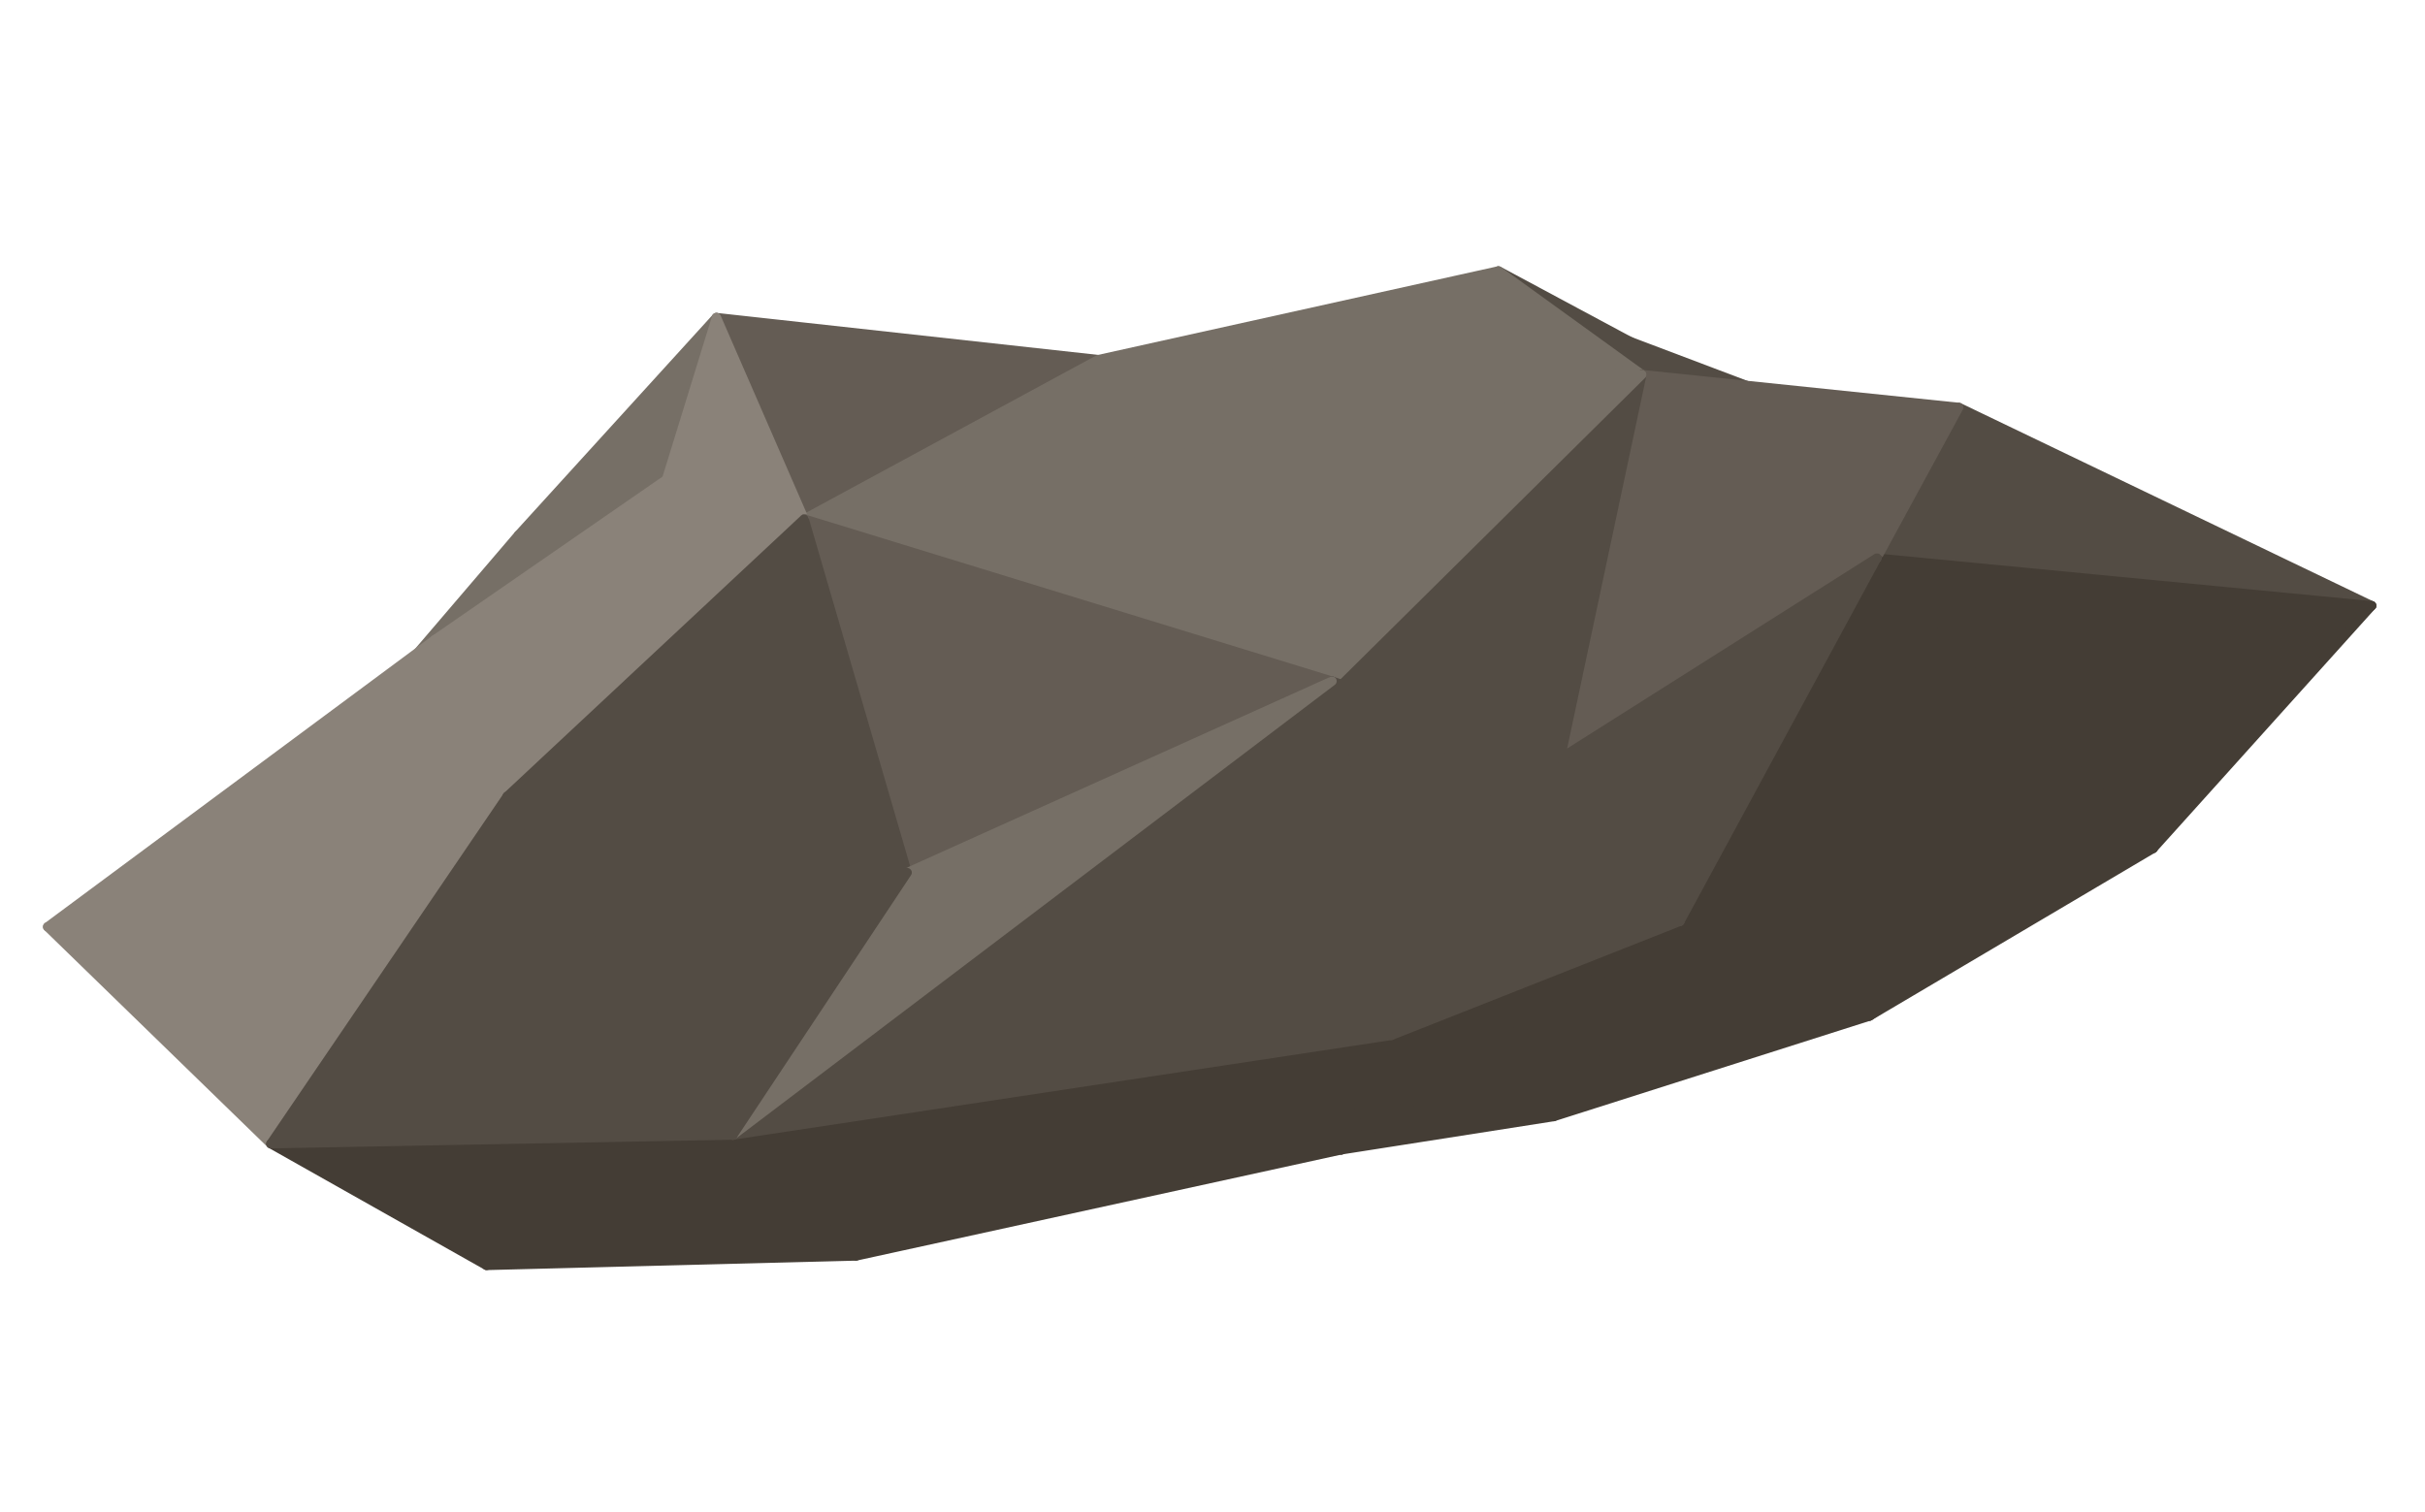
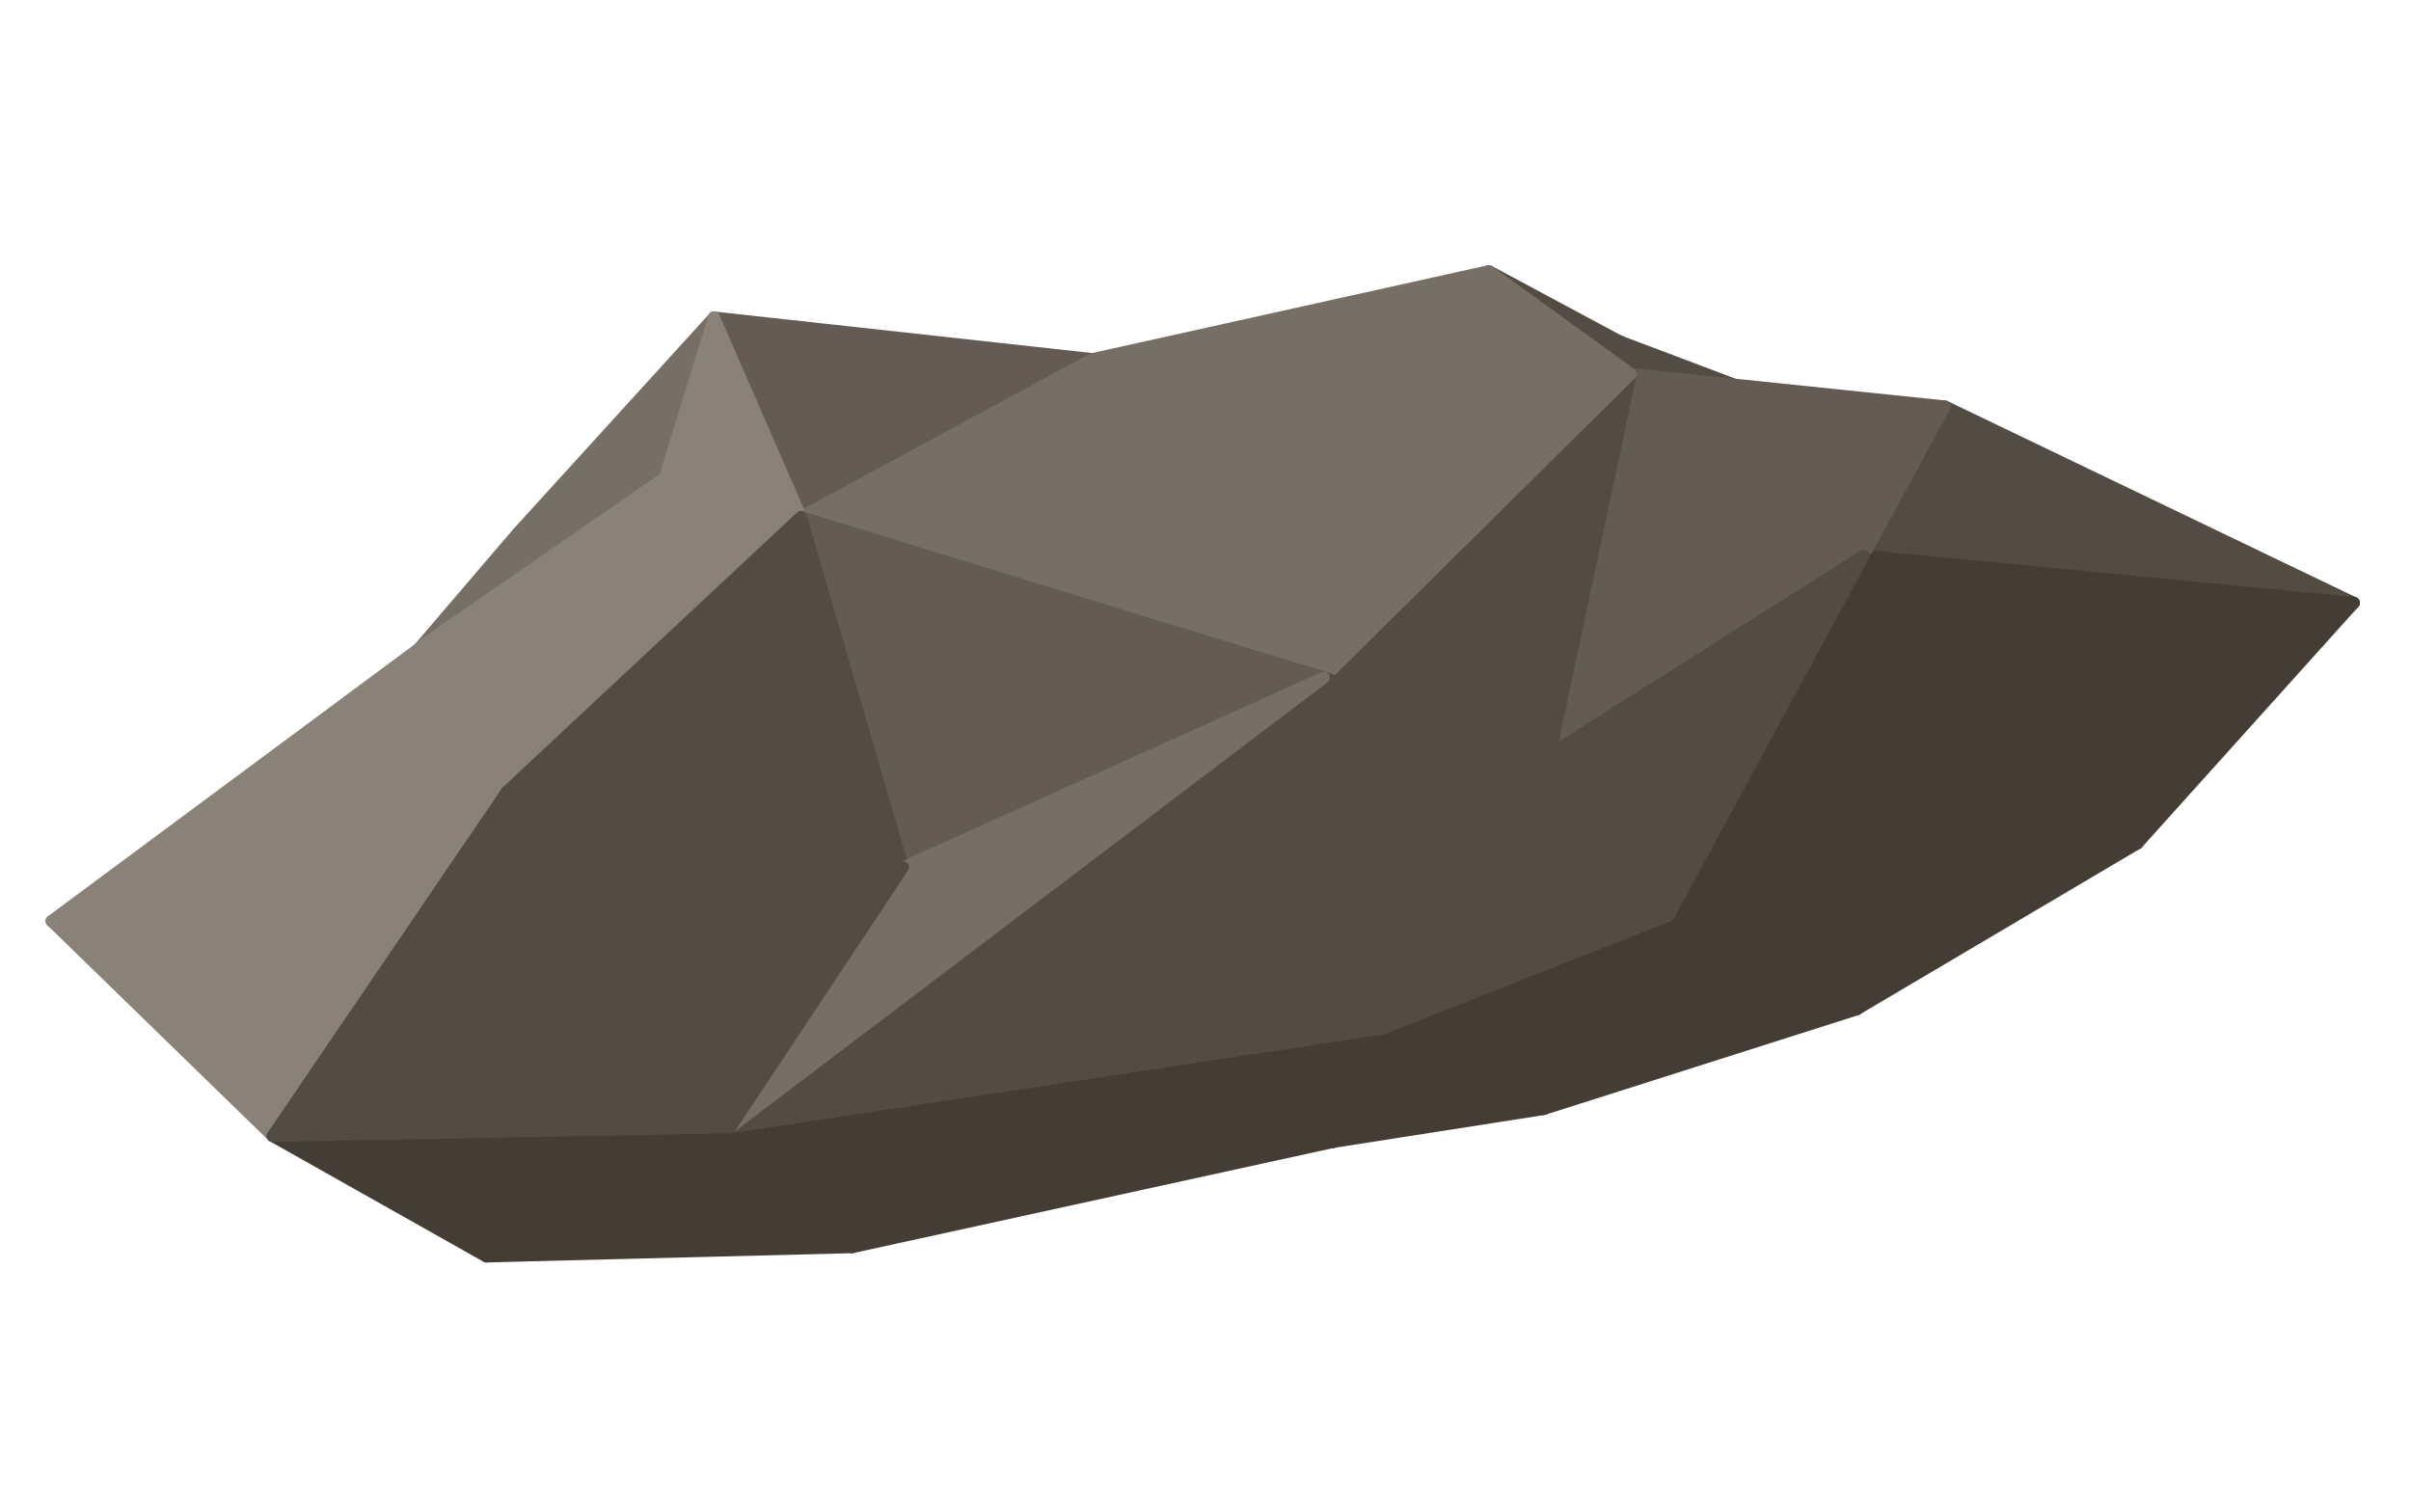
- <svg xmlns="http://www.w3.org/2000/svg" width="316" height="197" viewBox="0 0 316 197">
-   <polygon fill="#534C44" stroke="#534C44" stroke-width="1.2" stroke-linejoin="round" points="212.16,44.40 255.65,60.85 225.75,51.66" />
-   <polygon fill="#534C44" stroke="#534C44" stroke-width="1.2" stroke-linejoin="round" points="255.65,60.85 309.05,78.94 225.75,51.66" />
-   <polygon fill="#443D35" stroke="#443D35" stroke-width="1.2" stroke-linejoin="round" points="271.60,113.27 243.61,132.43 309.05,78.94" />
-   <polygon fill="#534C44" stroke="#534C44" stroke-width="1.2" stroke-linejoin="round" points="195.26,35.30 225.75,51.66 213.96,48.81" />
-   <polygon fill="#766F66" stroke="#766F66" stroke-width="1.2" stroke-linejoin="round" points="67.56,69.73 93.36,41.38 86.85,62.49" />
-   <polygon fill="#766F66" stroke="#766F66" stroke-width="1.2" stroke-linejoin="round" points="44.67,96.49 67.56,69.73 86.85,62.49" />
-   <polygon fill="#766F66" stroke="#766F66" stroke-width="1.2" stroke-linejoin="round" points="143.13,46.86 195.26,35.30 213.96,48.81" />
-   <polygon fill="#534C44" stroke="#534C44" stroke-width="1.2" stroke-linejoin="round" points="309.05,78.94 244.57,72.73 255.25,53.09" />
-   <polygon fill="#645C54" stroke="#645C54" stroke-width="1.2" stroke-linejoin="round" points="93.36,41.38 143.13,46.86 104.79,67.64" />
-   <polygon fill="#443D35" stroke="#443D35" stroke-width="1.2" stroke-linejoin="round" points="309.05,78.94 280.57,110.58 244.57,72.73" />
-   <polygon fill="#443D35" stroke="#443D35" stroke-width="1.2" stroke-linejoin="round" points="243.61,132.43 202.46,145.53 218.91,120.08" />
-   <polygon fill="#443D35" stroke="#443D35" stroke-width="1.2" stroke-linejoin="round" points="243.61,132.43 218.91,120.08 280.57,110.58" />
-   <polygon fill="#766F66" stroke="#766F66" stroke-width="1.2" stroke-linejoin="round" points="143.13,46.86 213.96,48.81 104.79,67.64" />
-   <polygon fill="#8A8279" stroke="#8A8279" stroke-width="1.2" stroke-linejoin="round" points="86.85,62.49 93.36,41.38 104.79,67.64" />
-   <polygon fill="#443D35" stroke="#443D35" stroke-width="1.2" stroke-linejoin="round" points="202.46,145.53 174.80,149.86 218.91,120.08" />
-   <polygon fill="#645C54" stroke="#645C54" stroke-width="1.2" stroke-linejoin="round" points="255.25,53.09 244.57,72.73 213.96,48.81" />
-   <polygon fill="#443D35" stroke="#443D35" stroke-width="1.2" stroke-linejoin="round" points="280.57,110.58 218.91,120.08 244.57,72.73" />
-   <polygon fill="#443D35" stroke="#443D35" stroke-width="1.2" stroke-linejoin="round" points="174.80,149.86 181.29,134.95 218.91,120.08" />
-   <polygon fill="#645C54" stroke="#645C54" stroke-width="1.2" stroke-linejoin="round" points="244.57,72.73 203.33,98.82 213.96,48.81" />
-   <polygon fill="#8A8279" stroke="#8A8279" stroke-width="1.2" stroke-linejoin="round" points="56.70,83.34 86.85,62.49 104.79,67.64" />
-   <polygon fill="#534C44" stroke="#534C44" stroke-width="1.2" stroke-linejoin="round" points="218.91,120.08 203.33,98.82 244.57,72.73" />
-   <polygon fill="#443D35" stroke="#443D35" stroke-width="1.2" stroke-linejoin="round" points="174.80,149.86 111.54,163.70 95.50,147.94" />
-   <polygon fill="#534C44" stroke="#534C44" stroke-width="1.2" stroke-linejoin="round" points="203.33,98.82 173.58,88.77 213.96,48.81" />
-   <polygon fill="#443D35" stroke="#443D35" stroke-width="1.2" stroke-linejoin="round" points="174.80,149.86 95.50,147.94 181.29,134.95" />
-   <polygon fill="#766F66" stroke="#766F66" stroke-width="1.2" stroke-linejoin="round" points="173.58,88.77 104.79,67.64 213.96,48.81" />
-   <polygon fill="#534C44" stroke="#534C44" stroke-width="1.2" stroke-linejoin="round" points="218.91,120.08 173.58,88.77 203.33,98.82" />
-   <polygon fill="#534C44" stroke="#534C44" stroke-width="1.2" stroke-linejoin="round" points="218.91,120.08 181.29,134.95 173.58,88.77" />
-   <polygon fill="#443D35" stroke="#443D35" stroke-width="1.2" stroke-linejoin="round" points="111.54,163.70 63.41,164.93 95.50,147.94" />
-   <polygon fill="#8A8279" stroke="#8A8279" stroke-width="1.2" stroke-linejoin="round" points="6.20,120.79 56.70,83.34 66.10,103.78" />
-   <polygon fill="#645C54" stroke="#645C54" stroke-width="1.2" stroke-linejoin="round" points="173.58,88.77 118.22,113.72 104.79,67.64" />
-   <polygon fill="#8A8279" stroke="#8A8279" stroke-width="1.2" stroke-linejoin="round" points="66.10,103.78 56.70,83.34 104.79,67.64" />
-   <polygon fill="#534C44" stroke="#534C44" stroke-width="1.2" stroke-linejoin="round" points="181.29,134.95 95.50,147.94 173.58,88.77" />
-   <polygon fill="#8A8279" stroke="#8A8279" stroke-width="1.2" stroke-linejoin="round" points="35.29,149.07 6.20,120.79 66.10,103.78" />
-   <polygon fill="#443D35" stroke="#443D35" stroke-width="1.2" stroke-linejoin="round" points="63.41,164.93 35.29,149.07 95.50,147.94" />
-   <polygon fill="#534C44" stroke="#534C44" stroke-width="1.2" stroke-linejoin="round" points="118.22,113.72 66.10,103.78 104.79,67.64" />
-   <polygon fill="#766F66" stroke="#766F66" stroke-width="1.2" stroke-linejoin="round" points="95.50,147.94 118.22,113.72 173.58,88.77" />
-   <polygon fill="#534C44" stroke="#534C44" stroke-width="1.2" stroke-linejoin="round" points="95.50,147.94 66.10,103.78 118.22,113.72" />
-   <polygon fill="#534C44" stroke="#534C44" stroke-width="1.2" stroke-linejoin="round" points="95.50,147.94 35.29,149.07 66.10,103.78" />
+ <svg xmlns="http://www.w3.org/2000/svg" width="244" height="153" viewBox="0 0 244 153">
+   <polygon fill="#534C44" stroke="#534C44" stroke-width="1.2" stroke-linejoin="round" points="163.67,34.45 197.14,47.10 174.13,40.03" />
+   <polygon fill="#534C44" stroke="#534C44" stroke-width="1.2" stroke-linejoin="round" points="197.14,47.10 238.22,61.02 174.13,40.03" />
+   <polygon fill="#443D35" stroke="#443D35" stroke-width="1.2" stroke-linejoin="round" points="209.41,87.43 187.87,102.18 238.22,61.02" />
+   <polygon fill="#534C44" stroke="#534C44" stroke-width="1.2" stroke-linejoin="round" points="150.67,27.44 174.13,40.03 165.05,37.84" />
+   <polygon fill="#766F66" stroke="#766F66" stroke-width="1.2" stroke-linejoin="round" points="52.41,53.94 72.26,32.13 67.26,48.37" />
+   <polygon fill="#766F66" stroke="#766F66" stroke-width="1.2" stroke-linejoin="round" points="34.80,74.52 52.41,53.94 67.26,48.37" />
+   <polygon fill="#766F66" stroke="#766F66" stroke-width="1.2" stroke-linejoin="round" points="110.56,36.34 150.67,27.44 165.05,37.84" />
+   <polygon fill="#534C44" stroke="#534C44" stroke-width="1.2" stroke-linejoin="round" points="238.22,61.02 188.61,56.24 196.82,41.13" />
+   <polygon fill="#645C54" stroke="#645C54" stroke-width="1.2" stroke-linejoin="round" points="72.26,32.13 110.56,36.34 81.06,52.32" />
+   <polygon fill="#443D35" stroke="#443D35" stroke-width="1.2" stroke-linejoin="round" points="238.22,61.02 216.31,85.37 188.61,56.24" />
+   <polygon fill="#443D35" stroke="#443D35" stroke-width="1.2" stroke-linejoin="round" points="187.87,102.18 156.21,112.26 168.87,92.68" />
+   <polygon fill="#443D35" stroke="#443D35" stroke-width="1.2" stroke-linejoin="round" points="187.87,102.18 168.87,92.68 216.31,85.37" />
+   <polygon fill="#766F66" stroke="#766F66" stroke-width="1.2" stroke-linejoin="round" points="110.56,36.34 165.05,37.84 81.06,52.32" />
+   <polygon fill="#8A8279" stroke="#8A8279" stroke-width="1.2" stroke-linejoin="round" points="67.26,48.37 72.26,32.13 81.06,52.32" />
+   <polygon fill="#443D35" stroke="#443D35" stroke-width="1.2" stroke-linejoin="round" points="156.21,112.26 134.92,115.59 168.87,92.68" />
+   <polygon fill="#645C54" stroke="#645C54" stroke-width="1.2" stroke-linejoin="round" points="196.82,41.13 188.61,56.24 165.05,37.84" />
+   <polygon fill="#443D35" stroke="#443D35" stroke-width="1.2" stroke-linejoin="round" points="216.31,85.37 168.87,92.68 188.61,56.24" />
+   <polygon fill="#443D35" stroke="#443D35" stroke-width="1.2" stroke-linejoin="round" points="134.92,115.59 139.92,104.11 168.87,92.68" />
+   <polygon fill="#645C54" stroke="#645C54" stroke-width="1.2" stroke-linejoin="round" points="188.61,56.24 156.87,76.32 165.05,37.84" />
+   <polygon fill="#8A8279" stroke="#8A8279" stroke-width="1.2" stroke-linejoin="round" points="44.06,64.41 67.26,48.37 81.06,52.32" />
+   <polygon fill="#534C44" stroke="#534C44" stroke-width="1.2" stroke-linejoin="round" points="168.87,92.68 156.87,76.32 188.61,56.24" />
+   <polygon fill="#443D35" stroke="#443D35" stroke-width="1.2" stroke-linejoin="round" points="134.92,115.59 86.25,126.24 73.91,114.11" />
+   <polygon fill="#534C44" stroke="#534C44" stroke-width="1.2" stroke-linejoin="round" points="156.87,76.32 133.99,68.58 165.05,37.84" />
+   <polygon fill="#443D35" stroke="#443D35" stroke-width="1.2" stroke-linejoin="round" points="134.92,115.59 73.91,114.11 139.92,104.11" />
+   <polygon fill="#766F66" stroke="#766F66" stroke-width="1.2" stroke-linejoin="round" points="133.99,68.58 81.06,52.32 165.05,37.84" />
+   <polygon fill="#534C44" stroke="#534C44" stroke-width="1.2" stroke-linejoin="round" points="168.87,92.68 133.99,68.58 156.87,76.32" />
+   <polygon fill="#534C44" stroke="#534C44" stroke-width="1.2" stroke-linejoin="round" points="168.87,92.68 139.92,104.11 133.99,68.58" />
+   <polygon fill="#443D35" stroke="#443D35" stroke-width="1.2" stroke-linejoin="round" points="86.25,126.24 49.22,127.18 73.91,114.11" />
+   <polygon fill="#8A8279" stroke="#8A8279" stroke-width="1.2" stroke-linejoin="round" points="5.21,93.22 44.06,64.41 51.29,80.13" />
+   <polygon fill="#645C54" stroke="#645C54" stroke-width="1.2" stroke-linejoin="round" points="133.99,68.58 91.39,87.78 81.06,52.32" />
+   <polygon fill="#8A8279" stroke="#8A8279" stroke-width="1.2" stroke-linejoin="round" points="51.29,80.13 44.06,64.41 81.06,52.32" />
+   <polygon fill="#534C44" stroke="#534C44" stroke-width="1.2" stroke-linejoin="round" points="139.92,104.11 73.91,114.11 133.99,68.58" />
+   <polygon fill="#8A8279" stroke="#8A8279" stroke-width="1.2" stroke-linejoin="round" points="27.58,114.98 5.21,93.22 51.29,80.13" />
+   <polygon fill="#443D35" stroke="#443D35" stroke-width="1.2" stroke-linejoin="round" points="49.22,127.18 27.58,114.98 73.91,114.11" />
+   <polygon fill="#534C44" stroke="#534C44" stroke-width="1.2" stroke-linejoin="round" points="91.39,87.78 51.29,80.13 81.06,52.32" />
+   <polygon fill="#766F66" stroke="#766F66" stroke-width="1.2" stroke-linejoin="round" points="73.91,114.11 91.39,87.78 133.99,68.58" />
+   <polygon fill="#534C44" stroke="#534C44" stroke-width="1.2" stroke-linejoin="round" points="73.91,114.11 51.29,80.13 91.39,87.78" />
+   <polygon fill="#534C44" stroke="#534C44" stroke-width="1.2" stroke-linejoin="round" points="73.91,114.11 27.58,114.98 51.29,80.13" />
</svg>
